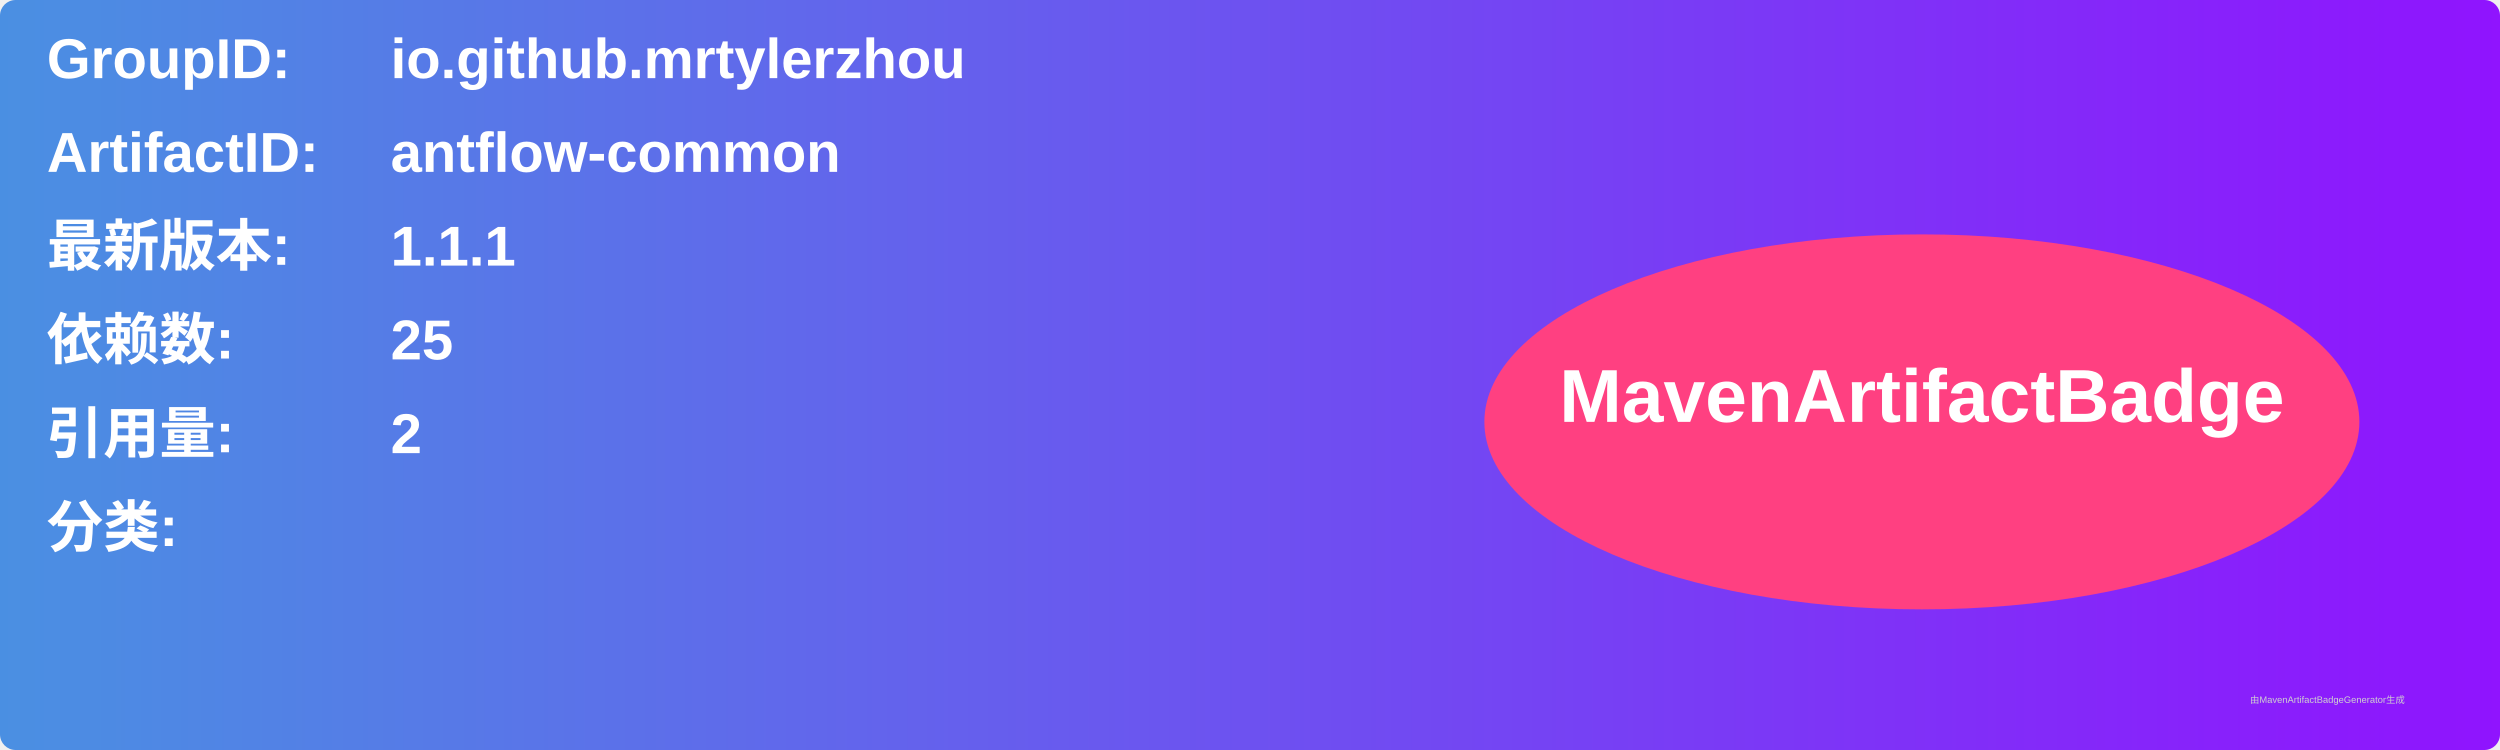
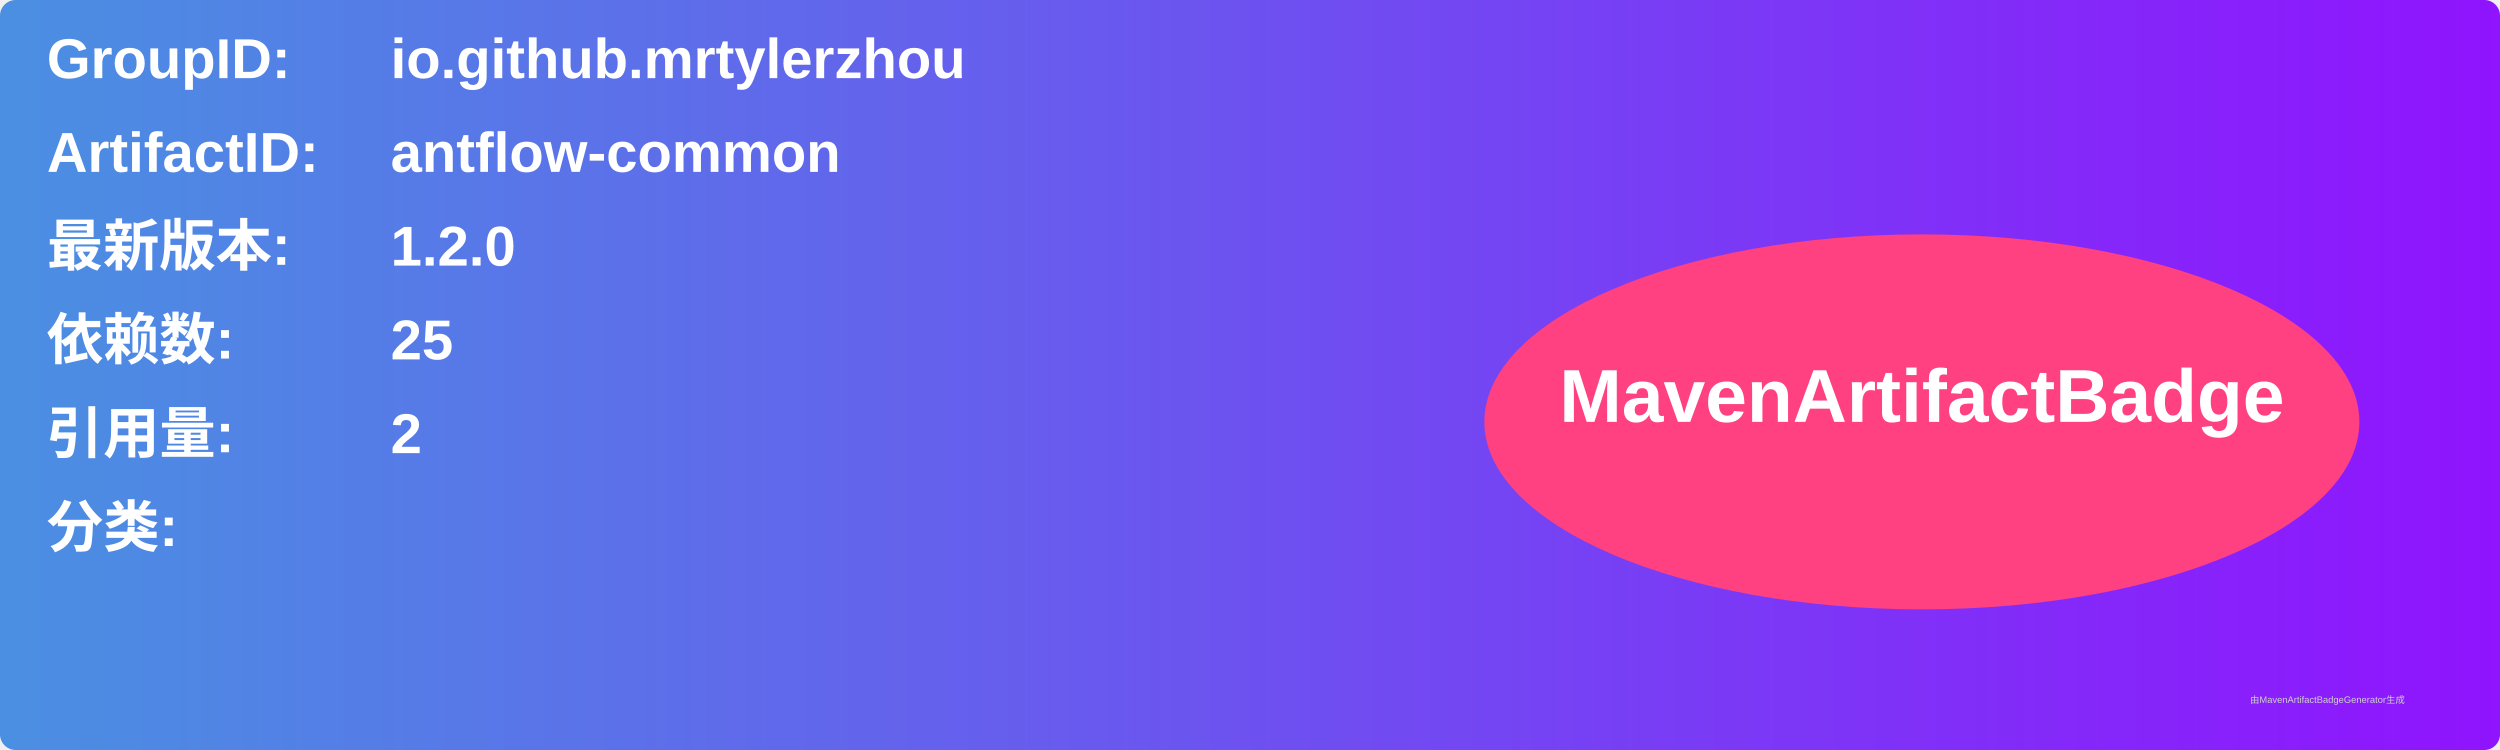
<svg xmlns="http://www.w3.org/2000/svg" width="800" height="240" viewBox="0 0 800 240">
  <linearGradient id="grad" x1="0%" y1="0%" x2="100%" y2="0%">
    <stop offset="0%" stop-color="#4a90e2" />
    <stop offset="100%" stop-color="#9013fe" />
  </linearGradient>
  <rect width="100%" height="100%" rx="5" ry="5" fill="url(#grad)" />
  <g transform="translate(15, 15)">
    <text x="0" y="10" font-family="Arial" font-size="18" fill="white" font-weight="bold" width="260">GroupID:</text>
    <text x="110" y="10" font-family="Arial" font-size="18" fill="white" font-weight="bold" width="460">io.github.mrtylerzhou</text>
    <text x="0" y="40" font-family="Arial" font-size="18" fill="white" font-weight="bold" width="260">ArtifactID:</text>
    <text x="110" y="40" font-family="Arial" font-size="18" fill="white" font-weight="bold" width="460">antflow-common</text>
    <text x="0" y="70" font-family="Arial" font-size="18" fill="white" font-weight="bold">最新版本:</text>
    <text x="110" y="70" font-family="Arial" font-size="18" fill="white" font-weight="bold">
-       <tspan font-weight="bold">1.1.1</tspan>
+       <tspan font-weight="bold">1.2.0</tspan>
    </text>
    <text x="0" y="100" font-family="Arial" font-size="18" fill="white" font-weight="bold">依赖数: </text>
    <text x="110" y="100" font-family="Arial" font-size="18" fill="white">
      <tspan font-weight="bold">25</tspan>
    </text>
    <text x="0" y="130" font-family="Arial" font-size="18" fill="white" font-weight="bold">引用量: </text>
    <text x="110" y="130" font-family="Arial" font-size="18" fill="white">
      <tspan font-weight="bold">2</tspan>
    </text>
    <text x="0" y="160" font-family="Arial" font-size="18" fill="white" font-weight="bold">分类:</text>
    <text x="10" y="190" font-family="Arial" font-size="10" fill="white">
      <tspan font-weight="bold" />
    </text>
    <ellipse cx="600" cy="120" rx="140" ry="60" fill="#ff4081" />
    <text x="600" y="120" text-anchor="middle" font-family="Arial" font-size="24" fill="white" font-weight="bold">MavenArtifactBadge</text>
  </g>
  <text x="720" y="225" font-family="Arial" font-size="3" fill="#d0d0d0">由MavenArtifactBadgeGenerator生成</text>
</svg>
